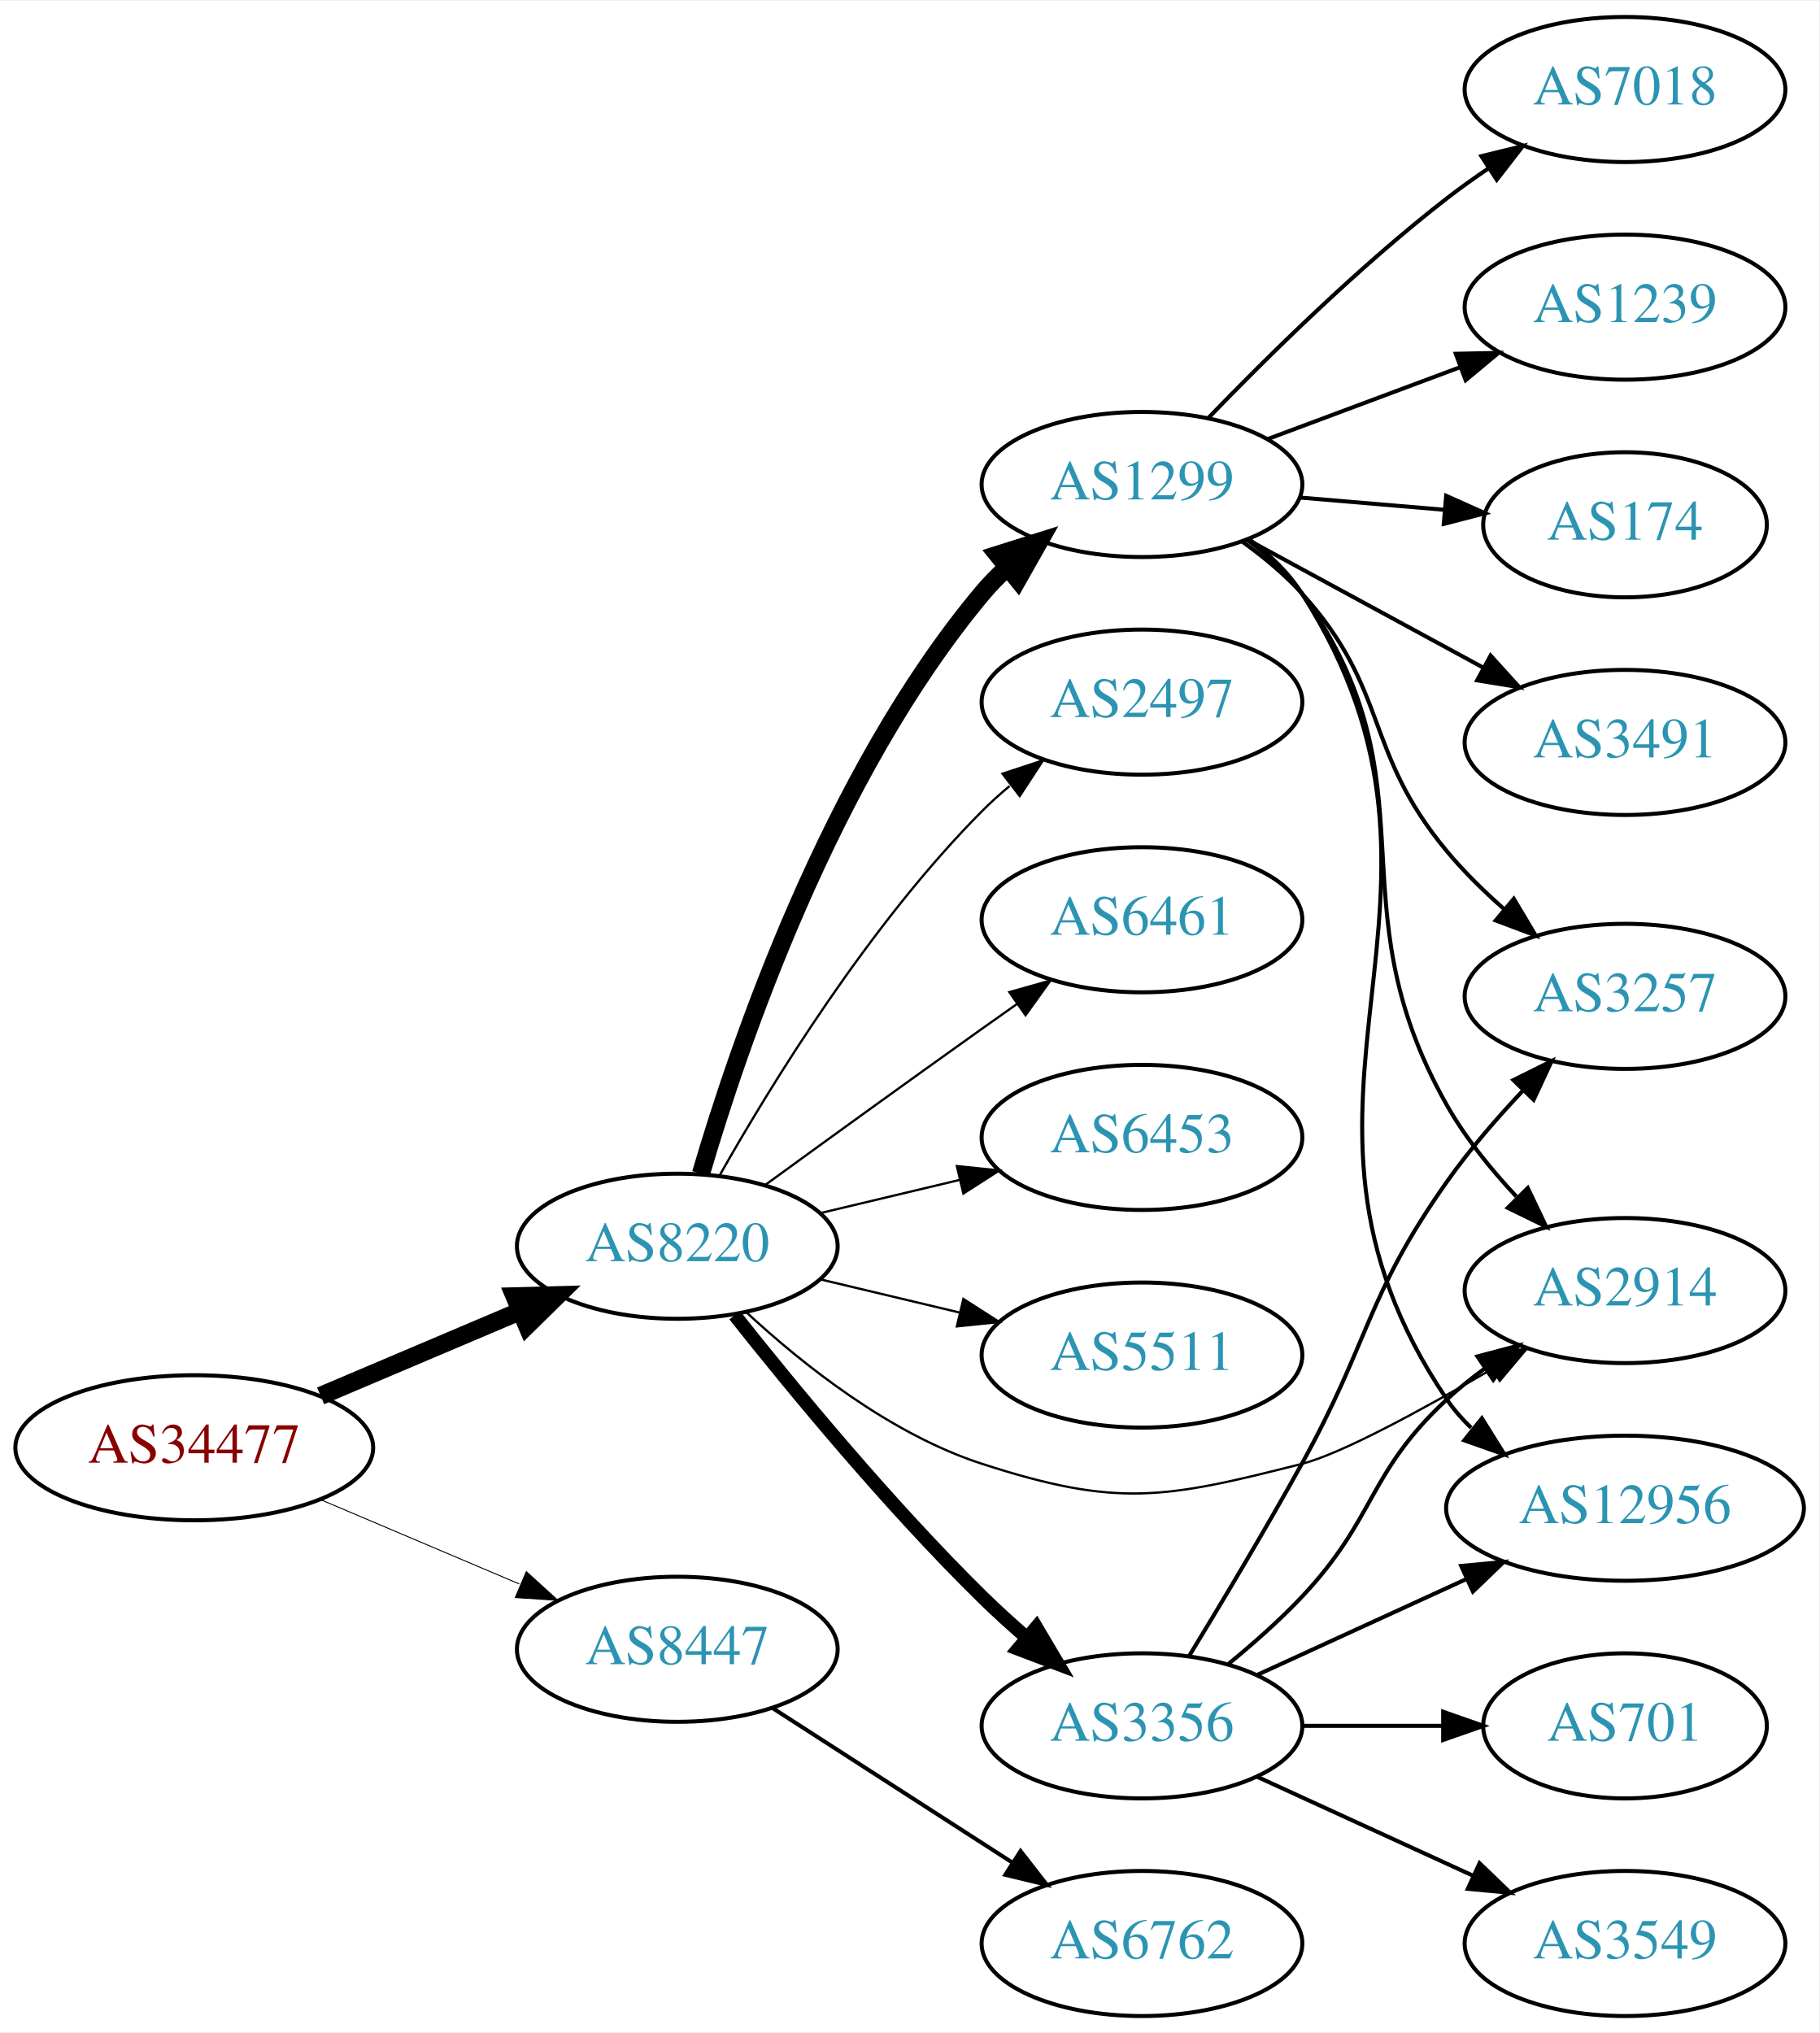
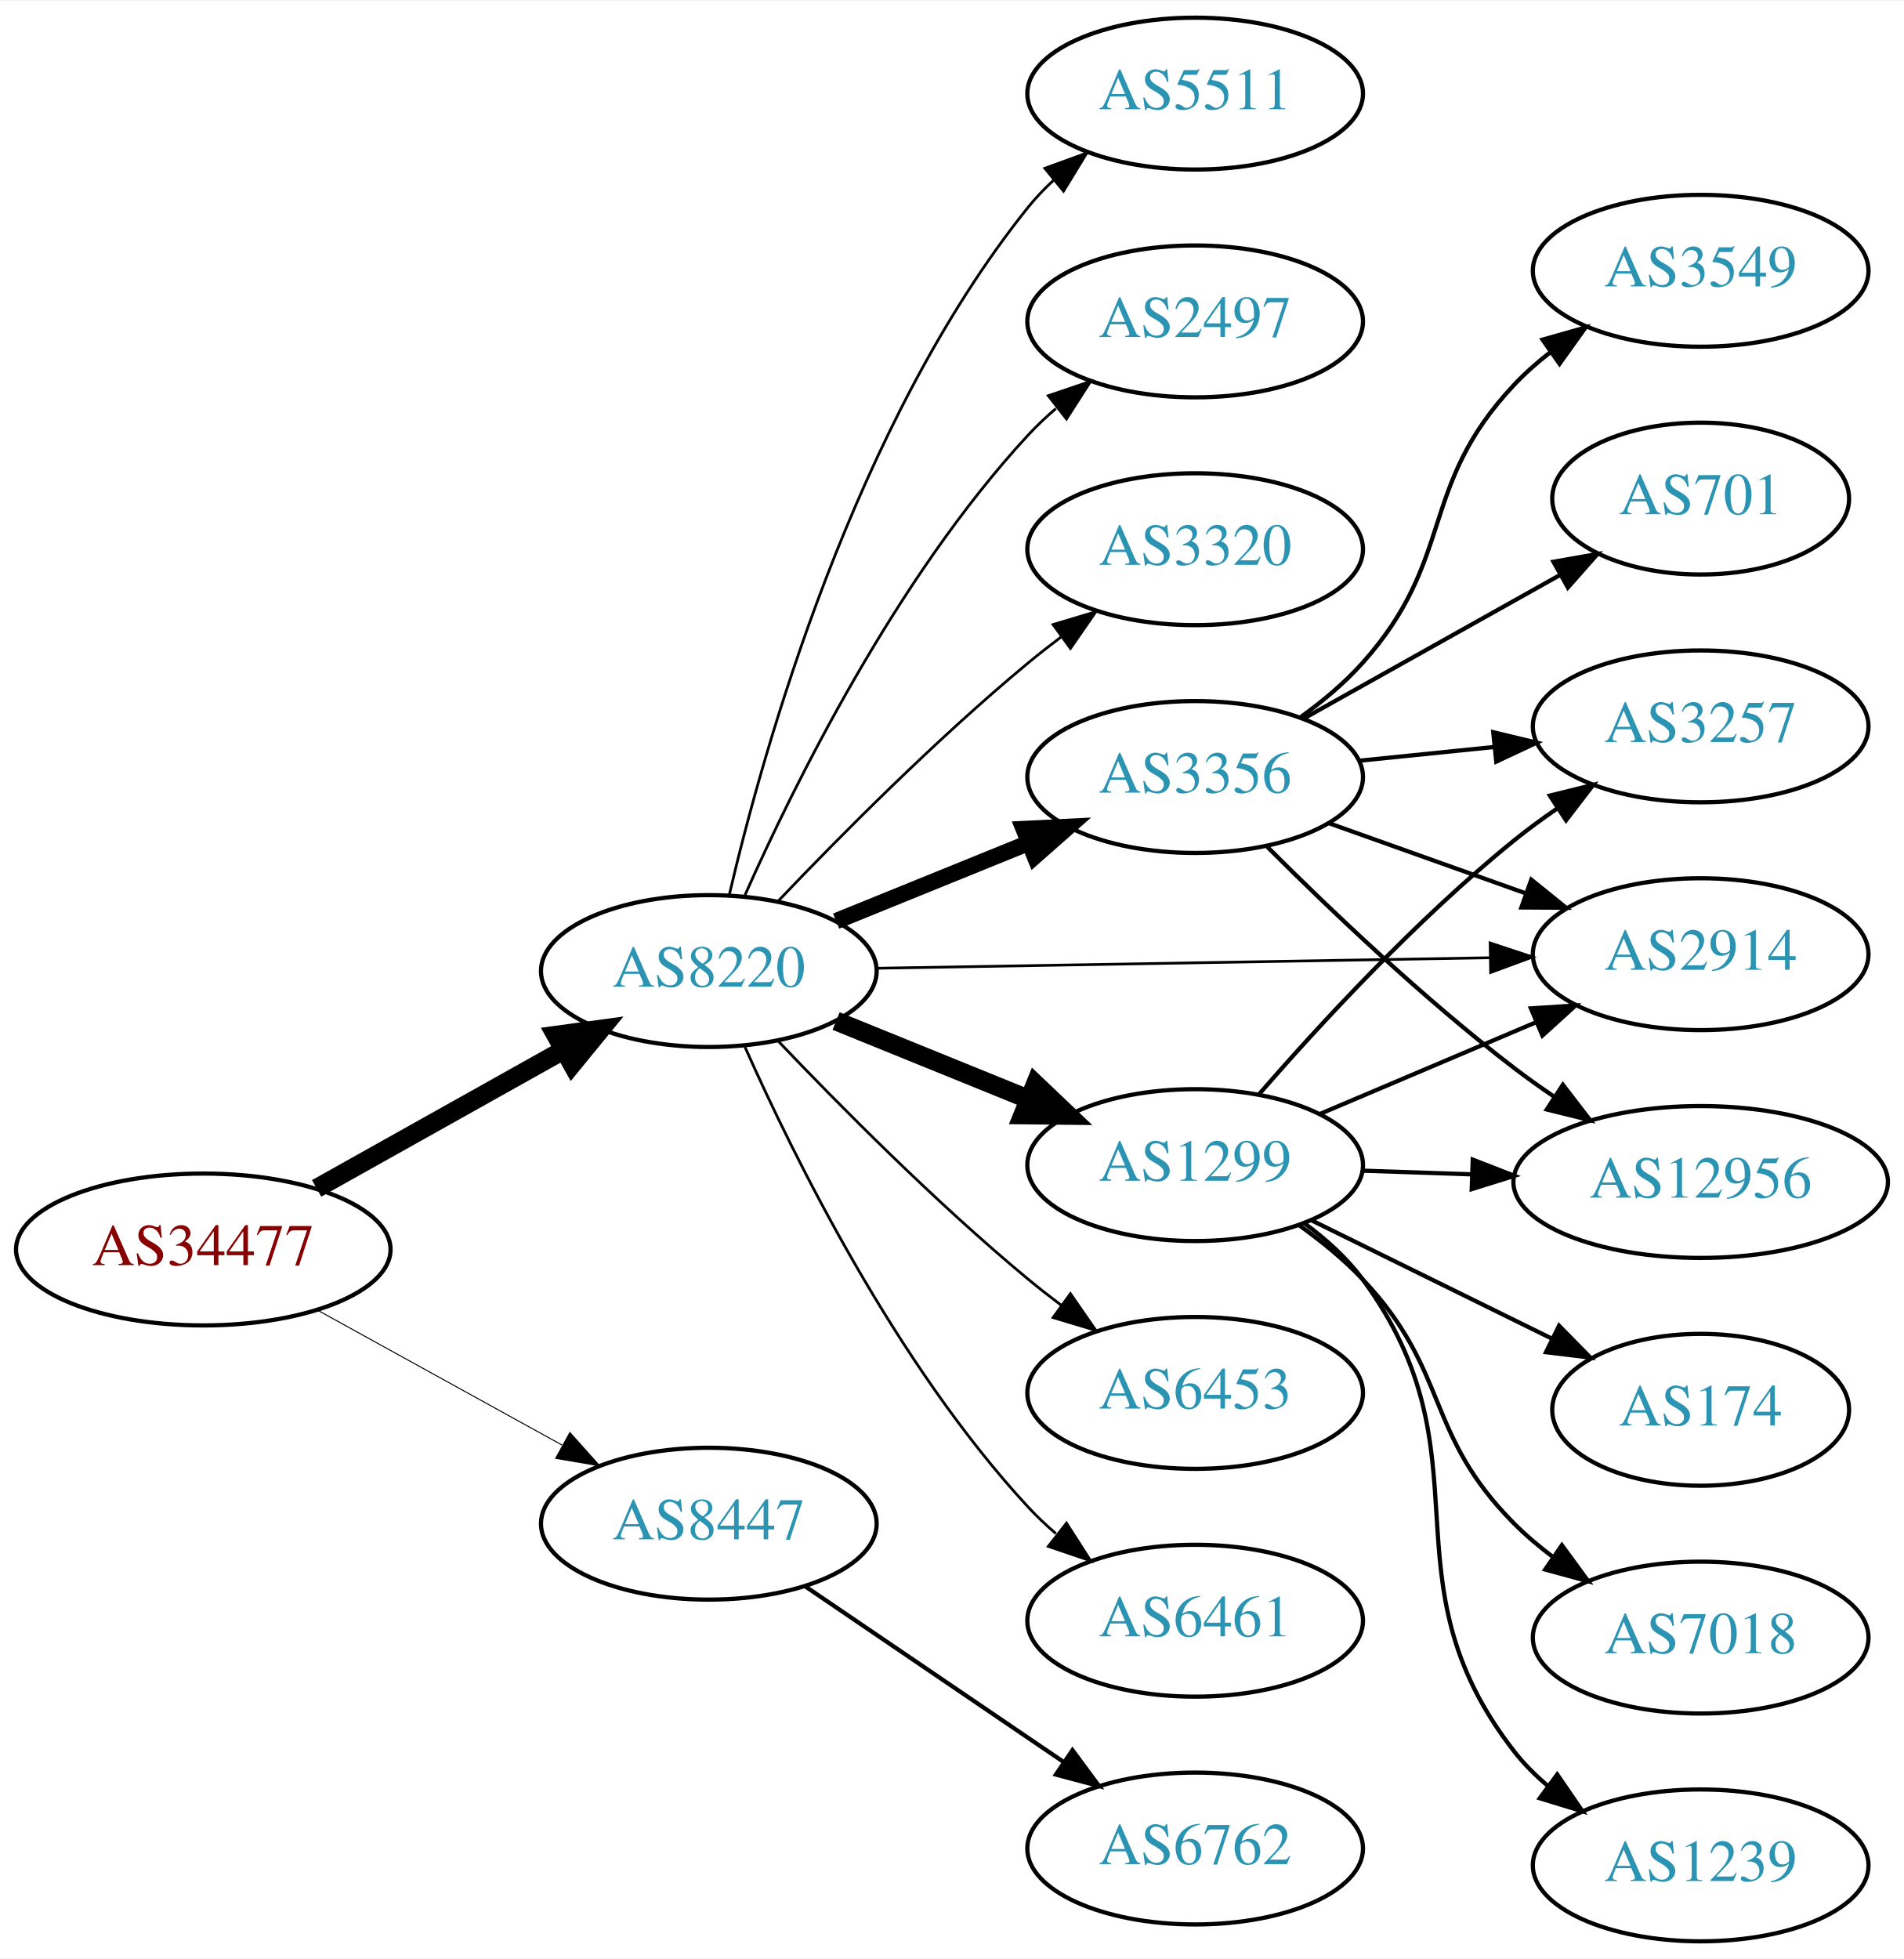
- <svg xmlns="http://www.w3.org/2000/svg" xmlns:xlink="http://www.w3.org/1999/xlink" width="451pt" height="504pt" viewBox="0.00 0.00 451.37 504.00">
-   <g id="graph0" class="graph" transform="scale(1 1) rotate(0) translate(4 500)">
-     <polygon fill="white" stroke="none" points="-4,4 -4,-500 447.37,-500 447.37,4 -4,4" />
+ <svg xmlns="http://www.w3.org/2000/svg" xmlns:xlink="http://www.w3.org/1999/xlink" width="451pt" height="464pt" viewBox="0.00 0.00 451.37 464.00">
+   <g id="graph0" class="graph" transform="scale(1 1) rotate(0) translate(4 460)">
+     <polygon fill="white" stroke="none" points="-4,4 -4,-460 447.37,-460 447.37,4 -4,4" />
    <g id="node1" class="node">
      <g id="a_node1">
        <a xlink:href="/asn/34477" xlink:title="AS34477 ~ ARAplus GmbH [AT]">
-           <ellipse fill="#ffffff" stroke="black" cx="44.196" cy="-141" rx="44.393" ry="18" />
-           <text text-anchor="middle" x="44.196" y="-137.3" font-family="Times,serif" font-size="14.00" fill="#880000">AS34477</text>
+           <ellipse fill="#ffffff" stroke="black" cx="44.196" cy="-164" rx="44.393" ry="18" />
+           <text text-anchor="middle" x="44.196" y="-160.3" font-family="Times,serif" font-size="14.00" fill="#880000">AS34477</text>
        </a>
      </g>
    </g>
    <g id="node2" class="node">
      <g id="a_node2">
        <a xlink:href="/asn/8220" xlink:title="AS8220 ~ COLT [GB]">
-           <ellipse fill="#ffffff" stroke="black" cx="164.039" cy="-191" rx="39.794" ry="18" />
-           <text text-anchor="middle" x="164.039" y="-187.3" font-family="Times,serif" font-size="14.00" fill="#2c94b3">AS8220</text>
+           <ellipse fill="#ffffff" stroke="black" cx="164.039" cy="-230" rx="39.794" ry="18" />
+           <text text-anchor="middle" x="164.039" y="-226.3" font-family="Times,serif" font-size="14.00" fill="#2c94b3">AS8220</text>
        </a>
      </g>
    </g>
    <g id="edge1" class="edge">
-       <path fill="none" stroke="black" stroke-width="4.5" d="M75.543,-153.876C90.566,-160.25 108.857,-168.011 124.824,-174.786" />
-       <polygon fill="black" stroke="black" stroke-width="4.5" points="123.672,-178.574 134.416,-178.856 126.748,-171.325 123.672,-178.574" />
+       <path fill="none" stroke="black" stroke-width="4.5" d="M71.057,-178.484C88.291,-188.136 111.105,-200.914 129.7,-211.328" />
+       <polygon fill="black" stroke="black" stroke-width="4.5" points="127.798,-214.776 138.447,-216.227 131.646,-207.905 127.798,-214.776" />
    </g>
    <g id="node3" class="node">
      <g id="a_node3">
        <a xlink:href="/asn/8447" xlink:title="AS8447 ~ A1 Telekom Austria AG [AT]">
-           <ellipse fill="#ffffff" stroke="black" cx="164.039" cy="-91" rx="39.794" ry="18" />
-           <text text-anchor="middle" x="164.039" y="-87.3" font-family="Times,serif" font-size="14.00" fill="#2c94b3">AS8447</text>
+           <ellipse fill="#ffffff" stroke="black" cx="164.039" cy="-99" rx="39.794" ry="18" />
+           <text text-anchor="middle" x="164.039" y="-95.3" font-family="Times,serif" font-size="14.00" fill="#2c94b3">AS8447</text>
        </a>
      </g>
    </g>
    <g id="edge2" class="edge">
-       <path fill="none" stroke="black" stroke-width="0.237" d="M75.543,-128.124C90.566,-121.75 108.857,-113.989 124.824,-107.214" />
-       <polygon fill="black" stroke="black" stroke-width="0.237" points="126.577,-110.272 134.416,-103.144 123.843,-103.828 126.577,-110.272" />
+       <path fill="none" stroke="black" stroke-width="0.237" d="M71.349,-149.574C88.403,-140.168 110.827,-127.799 129.231,-117.648" />
+       <polygon fill="black" stroke="black" stroke-width="0.237" points="131.103,-120.612 138.169,-112.718 127.722,-114.483 131.103,-120.612" />
    </g>
    <g id="node4" class="node">
      <g id="a_node4">
-         <a xlink:href="/asn/6453" xlink:title="AS6453 ~ TATA COMMUNICATIONS (AMERICA) INC [US]">
-           <ellipse fill="#ffffff" stroke="black" cx="279.332" cy="-218" rx="39.794" ry="18" />
-           <text text-anchor="middle" x="279.332" y="-214.3" font-family="Times,serif" font-size="14.00" fill="#2c94b3">AS6453</text>
+         <a xlink:href="/asn/1299" xlink:title="AS1299 ~ Telia Carrier [EU]">
+           <ellipse fill="#ffffff" stroke="black" cx="279.332" cy="-184" rx="39.794" ry="18" />
+           <text text-anchor="middle" x="279.332" y="-180.3" font-family="Times,serif" font-size="14.00" fill="#2c94b3">AS1299</text>
        </a>
      </g>
    </g>
    <g id="edge3" class="edge">
-       <path fill="none" stroke="black" stroke-width="0.562" d="M199.646,-199.248C210.517,-201.838 222.671,-204.735 234.114,-207.462" />
-       <polygon fill="black" stroke="black" stroke-width="0.562" points="233.397,-210.889 243.936,-209.803 235.02,-204.08 233.397,-210.889" />
+       <path fill="none" stroke="black" stroke-width="4.5" d="M194.214,-218.154C208.09,-212.52 224.867,-205.708 239.776,-199.654" />
+       <polygon fill="black" stroke="black" stroke-width="4.5" points="241.471,-203.216 249.255,-195.806 238.508,-195.92 241.471,-203.216" />
    </g>
    <g id="node5" class="node">
      <g id="a_node5">
-         <a xlink:href="/asn/5511" xlink:title="AS5511 ~ Orange S.A. [FR]">
-           <ellipse fill="#ffffff" stroke="black" cx="279.332" cy="-164" rx="39.794" ry="18" />
-           <text text-anchor="middle" x="279.332" y="-160.3" font-family="Times,serif" font-size="14.00" fill="#2c94b3">AS5511</text>
+         <a xlink:href="/asn/3356" xlink:title="AS3356 ~ Level 3 Parent, LLC [US]">
+           <ellipse fill="#ffffff" stroke="black" cx="279.332" cy="-276" rx="39.794" ry="18" />
+           <text text-anchor="middle" x="279.332" y="-272.3" font-family="Times,serif" font-size="14.00" fill="#2c94b3">AS3356</text>
        </a>
      </g>
    </g>
    <g id="edge4" class="edge">
-       <path fill="none" stroke="black" stroke-width="0.562" d="M199.646,-182.752C210.517,-180.162 222.671,-177.265 234.114,-174.538" />
-       <polygon fill="black" stroke="black" stroke-width="0.562" points="235.02,-177.92 243.936,-172.197 233.397,-171.111 235.02,-177.92" />
+       <path fill="none" stroke="black" stroke-width="3.857" d="M194.214,-241.846C208.09,-247.48 224.867,-254.292 239.776,-260.346" />
+       <polygon fill="black" stroke="black" stroke-width="3.857" points="238.673,-263.675 249.255,-264.194 241.306,-257.189 238.673,-263.675" />
    </g>
    <g id="node6" class="node">
      <g id="a_node6">
-         <a xlink:href="/asn/3356" xlink:title="AS3356 ~ Level 3 Parent, LLC [US]">
-           <ellipse fill="#ffffff" stroke="black" cx="279.332" cy="-72" rx="39.794" ry="18" />
-           <text text-anchor="middle" x="279.332" y="-68.3" font-family="Times,serif" font-size="14.00" fill="#2c94b3">AS3356</text>
+         <a xlink:href="/asn/2914" xlink:title="AS2914 ~ NTT America, Inc. [US]">
+           <ellipse fill="#ffffff" stroke="black" cx="399.174" cy="-234" rx="39.794" ry="18" />
+           <text text-anchor="middle" x="399.174" y="-230.3" font-family="Times,serif" font-size="14.00" fill="#2c94b3">AS2914</text>
        </a>
      </g>
    </g>
    <g id="edge5" class="edge">
-       <path fill="none" stroke="black" stroke-width="3.375" d="M178.274,-173.899C192.611,-155.79 216.546,-126.737 239.685,-104 243.153,-100.592 246.946,-97.15 250.757,-93.849" />
-       <polygon fill="black" stroke="black" stroke-width="3.375" points="253.107,-96.446 258.507,-87.33 248.601,-91.089 253.107,-96.446" />
+       <path fill="none" stroke="black" stroke-width="0.643" d="M203.798,-230.665C243.714,-231.35 306.032,-232.419 349.304,-233.162" />
+       <polygon fill="black" stroke="black" stroke-width="0.643" points="349.264,-236.661 359.322,-233.333 349.384,-229.662 349.264,-236.661" />
    </g>
    <g id="node7" class="node">
      <g id="a_node7">
-         <a xlink:href="/asn/1299" xlink:title="AS1299 ~ Telia Carrier [EU]">
-           <ellipse fill="#ffffff" stroke="black" cx="279.332" cy="-380" rx="39.794" ry="18" />
-           <text text-anchor="middle" x="279.332" y="-376.3" font-family="Times,serif" font-size="14.00" fill="#2c94b3">AS1299</text>
+         <a xlink:href="/asn/6453" xlink:title="AS6453 ~ TATA COMMUNICATIONS (AMERICA) INC [US]">
+           <ellipse fill="#ffffff" stroke="black" cx="279.332" cy="-130" rx="39.794" ry="18" />
+           <text text-anchor="middle" x="279.332" y="-126.3" font-family="Times,serif" font-size="14.00" fill="#2c94b3">AS6453</text>
        </a>
      </g>
    </g>
    <g id="edge6" class="edge">
-       <path fill="none" stroke="black" stroke-width="4.5" d="M169.913,-209.002C179.227,-240.844 202.043,-307.981 239.685,-353 241.555,-355.237 243.654,-357.374 245.88,-359.396" />
-       <polygon fill="black" stroke="black" stroke-width="4.5" points="243.548,-362.574 253.799,-365.804 248.502,-356.452 243.548,-362.574" />
+       <path fill="none" stroke="black" stroke-width="0.643" d="M180.344,-213.545C194.957,-198.204 217.913,-175.044 239.685,-157 242.206,-154.911 244.882,-152.816 247.604,-150.767" />
+       <polygon fill="black" stroke="black" stroke-width="0.643" points="249.765,-153.523 255.797,-144.813 245.65,-147.861 249.765,-153.523" />
    </g>
    <g id="node8" class="node">
      <g id="a_node8">
-         <a xlink:href="/asn/2914" xlink:title="AS2914 ~ NTT America, Inc. [US]">
-           <ellipse fill="#ffffff" stroke="black" cx="399.174" cy="-180" rx="39.794" ry="18" />
-           <text text-anchor="middle" x="399.174" y="-176.3" font-family="Times,serif" font-size="14.00" fill="#2c94b3">AS2914</text>
+         <a xlink:href="/asn/6461" xlink:title="AS6461 ~ Zayo Bandwidth [US]">
+           <ellipse fill="#ffffff" stroke="black" cx="279.332" cy="-76" rx="39.794" ry="18" />
+           <text text-anchor="middle" x="279.332" y="-72.3" font-family="Times,serif" font-size="14.00" fill="#2c94b3">AS6461</text>
        </a>
      </g>
    </g>
    <g id="edge7" class="edge">
-       <path fill="none" stroke="black" stroke-width="0.562" d="M181.094,-174.694C195.155,-161.66 216.859,-144.391 239.685,-137 273.213,-126.144 284.821,-128.325 318.978,-137 328.727,-139.476 348.663,-150.313 366.093,-160.488" />
-       <polygon fill="black" stroke="black" stroke-width="0.562" points="364.523,-163.625 374.912,-165.7 368.084,-157.599 364.523,-163.625" />
+       <path fill="none" stroke="black" stroke-width="0.643" d="M172.606,-212.004C184.226,-185.857 208.435,-136.803 239.685,-103 241.717,-100.803 243.956,-98.682 246.303,-96.662" />
+       <polygon fill="black" stroke="black" stroke-width="0.643" points="248.83,-99.128 254.548,-90.209 244.515,-93.616 248.83,-99.128" />
    </g>
    <g id="node9" class="node">
      <g id="a_node9">
-         <a xlink:href="/asn/2497" xlink:title="AS2497 ~ Internet Initiative Japan Inc. [JP]">
-           <ellipse fill="#ffffff" stroke="black" cx="279.332" cy="-326" rx="39.794" ry="18" />
-           <text text-anchor="middle" x="279.332" y="-322.3" font-family="Times,serif" font-size="14.00" fill="#2c94b3">AS2497</text>
+         <a xlink:href="/asn/5511" xlink:title="AS5511 ~ Orange S.A. [FR]">
+           <ellipse fill="#ffffff" stroke="black" cx="279.332" cy="-438" rx="39.794" ry="18" />
+           <text text-anchor="middle" x="279.332" y="-434.3" font-family="Times,serif" font-size="14.00" fill="#2c94b3">AS5511</text>
        </a>
      </g>
    </g>
    <g id="edge8" class="edge">
-       <path fill="none" stroke="black" stroke-width="0.562" d="M174.498,-208.49C187.28,-231.096 211.712,-270.886 239.685,-299 241.796,-301.121 244.092,-303.188 246.477,-305.171" />
-       <polygon fill="black" stroke="black" stroke-width="0.562" points="244.73,-308.242 254.793,-311.556 248.993,-302.69 244.73,-308.242" />
+       <path fill="none" stroke="black" stroke-width="0.643" d="M168.855,-247.923C176.942,-282.539 198.529,-359.695 239.685,-411 241.51,-413.274 243.575,-415.439 245.778,-417.479" />
+       <polygon fill="black" stroke="black" stroke-width="0.643" points="243.698,-420.299 253.654,-423.922 248.13,-414.882 243.698,-420.299" />
    </g>
    <g id="node10" class="node">
      <g id="a_node10">
-         <a xlink:href="/asn/6461" xlink:title="AS6461 ~ Zayo Bandwidth [US]">
-           <ellipse fill="#ffffff" stroke="black" cx="279.332" cy="-272" rx="39.794" ry="18" />
-           <text text-anchor="middle" x="279.332" y="-268.3" font-family="Times,serif" font-size="14.00" fill="#2c94b3">AS6461</text>
+         <a xlink:href="/asn/2497" xlink:title="AS2497 ~ Internet Initiative Japan Inc. [JP]">
+           <ellipse fill="#ffffff" stroke="black" cx="279.332" cy="-384" rx="39.794" ry="18" />
+           <text text-anchor="middle" x="279.332" y="-380.3" font-family="Times,serif" font-size="14.00" fill="#2c94b3">AS2497</text>
        </a>
      </g>
    </g>
    <g id="edge9" class="edge">
-       <path fill="none" stroke="black" stroke-width="0.562" d="M185.887,-206.222C200.821,-217.091 221.435,-232.025 239.685,-245 242.506,-247.005 245.449,-249.085 248.397,-251.159" />
-       <polygon fill="black" stroke="black" stroke-width="0.562" points="246.424,-254.05 256.621,-256.926 250.443,-248.319 246.424,-254.05" />
+       <path fill="none" stroke="black" stroke-width="0.643" d="M172.606,-247.996C184.226,-274.143 208.435,-323.197 239.685,-357 241.717,-359.197 243.956,-361.318 246.303,-363.339" />
+       <polygon fill="black" stroke="black" stroke-width="0.643" points="244.515,-366.384 254.548,-369.791 248.83,-360.872 244.515,-366.384" />
+     </g>
+     <g id="node11" class="node">
+       <g id="a_node11">
+         <a xlink:href="/asn/3320" xlink:title="AS3320 ~ DTAG [DE]">
+           <ellipse fill="#ffffff" stroke="black" cx="279.332" cy="-330" rx="39.794" ry="18" />
+           <text text-anchor="middle" x="279.332" y="-326.3" font-family="Times,serif" font-size="14.00" fill="#2c94b3">AS3320</text>
+         </a>
+       </g>
+     </g>
+     <g id="edge10" class="edge">
+       <path fill="none" stroke="black" stroke-width="0.643" d="M180.344,-246.455C194.957,-261.796 217.913,-284.956 239.685,-303 242.206,-305.089 244.882,-307.184 247.604,-309.233" />
+       <polygon fill="black" stroke="black" stroke-width="0.643" points="245.65,-312.139 255.797,-315.187 249.765,-306.477 245.65,-312.139" />
    </g>
    <g id="node19" class="node">
      <g id="a_node19">
        <a xlink:href="/asn/6762" xlink:title="AS6762 ~ TELECOM ITALIA SPARKLE S.p.A. [IT]">
-           <ellipse fill="#ffffff" stroke="black" cx="279.332" cy="-18" rx="39.794" ry="18" />
-           <text text-anchor="middle" x="279.332" y="-14.3" font-family="Times,serif" font-size="14.00" fill="#2c94b3">AS6762</text>
+           <ellipse fill="#ffffff" stroke="black" cx="279.332" cy="-22" rx="39.794" ry="18" />
+           <text text-anchor="middle" x="279.332" y="-18.3" font-family="Times,serif" font-size="14.00" fill="#2c94b3">AS6762</text>
        </a>
      </g>
    </g>
    <g id="edge22" class="edge">
-       <path fill="none" stroke="black" d="M187.693,-76.403C204.751,-65.412 228.335,-50.215 247.17,-38.079" />
-       <polygon fill="black" stroke="black" points="249.206,-40.931 255.717,-32.572 245.415,-35.046 249.206,-40.931" />
+       <path fill="none" stroke="black" d="M186.883,-84.154C204.28,-72.33 228.827,-55.646 248.11,-42.54" />
+       <polygon fill="black" stroke="black" points="250.251,-45.317 256.555,-36.801 246.317,-39.527 250.251,-45.317" />
    </g>
    <g id="edge11" class="edge">
-       <path fill="none" stroke="black" d="M300.82,-87.396C306.94,-92.399 313.478,-98.171 318.978,-104 337.525,-123.654 335.167,-134.621 354.978,-153 357.886,-155.697 361.1,-158.278 364.424,-160.7" />
-       <polygon fill="black" stroke="black" points="362.56,-163.665 372.803,-166.371 366.483,-157.868 362.56,-163.665" />
-     </g>
-     <g id="node11" class="node">
-       <g id="a_node11">
-         <a xlink:href="/asn/701" xlink:title="AS701 ~ UUNET [US]">
-           <ellipse fill="#ffffff" stroke="black" cx="399.174" cy="-72" rx="35.194" ry="18" />
-           <text text-anchor="middle" x="399.174" y="-68.3" font-family="Times,serif" font-size="14.00" fill="#2c94b3">AS701</text>
-         </a>
-       </g>
-     </g>
-     <g id="edge10" class="edge">
-       <path fill="none" stroke="black" d="M319.244,-72C330.331,-72 342.491,-72 353.873,-72" />
-       <polygon fill="black" stroke="black" points="354.055,-75.5 364.055,-72 354.055,-68.5 354.055,-75.5" />
+       <path fill="none" stroke="black" d="M308.858,-196.104C324.232,-202.627 343.408,-210.763 360.047,-217.823" />
+       <polygon fill="black" stroke="black" points="358.929,-221.151 369.502,-221.835 361.663,-214.707 358.929,-221.151" />
    </g>
    <g id="node12" class="node">
      <g id="a_node12">
-         <a xlink:href="/asn/12956" xlink:title="AS12956 ~ TELXIUS [ES]">
-           <ellipse fill="#ffffff" stroke="black" cx="399.174" cy="-126" rx="44.393" ry="18" />
-           <text text-anchor="middle" x="399.174" y="-122.3" font-family="Times,serif" font-size="14.00" fill="#2c94b3">AS12956</text>
+         <a xlink:href="/asn/174" xlink:title="AS174 ~ Cogent Communications [US]">
+           <ellipse fill="#ffffff" stroke="black" cx="399.174" cy="-126" rx="35.194" ry="18" />
+           <text text-anchor="middle" x="399.174" y="-122.3" font-family="Times,serif" font-size="14.00" fill="#2c94b3">AS174</text>
        </a>
      </g>
    </g>
    <g id="edge12" class="edge">
-       <path fill="none" stroke="black" d="M307.96,-84.661C323.458,-91.762 343.025,-100.728 359.971,-108.494" />
-       <polygon fill="black" stroke="black" points="358.525,-111.681 369.074,-112.665 361.441,-105.317 358.525,-111.681" />
+       <path fill="none" stroke="black" d="M306.778,-170.984C323.651,-162.679 345.692,-151.831 363.902,-142.868" />
+       <polygon fill="black" stroke="black" points="365.601,-145.933 373.027,-138.377 362.509,-139.653 365.601,-145.933" />
    </g>
    <g id="node13" class="node">
      <g id="a_node13">
-         <a xlink:href="/asn/3257" xlink:title="AS3257 ~ GTT [DE]">
-           <ellipse fill="#ffffff" stroke="black" cx="399.174" cy="-253" rx="39.794" ry="18" />
-           <text text-anchor="middle" x="399.174" y="-249.3" font-family="Times,serif" font-size="14.00" fill="#2c94b3">AS3257</text>
+         <a xlink:href="/asn/7018" xlink:title="AS7018 ~ AT&amp;T Services, Inc. [US]">
+           <ellipse fill="#ffffff" stroke="black" cx="399.174" cy="-72" rx="39.794" ry="18" />
+           <text text-anchor="middle" x="399.174" y="-68.3" font-family="Times,serif" font-size="14.00" fill="#2c94b3">AS7018</text>
        </a>
      </g>
    </g>
    <g id="edge13" class="edge">
-       <path fill="none" stroke="black" d="M290.958,-89.213C298.89,-102.219 309.883,-120.576 318.978,-137 335.926,-167.605 334.808,-178.416 354.978,-207 360.544,-214.888 367.397,-222.797 373.991,-229.776" />
-       <polygon fill="black" stroke="black" points="371.486,-232.221 380.971,-236.941 376.5,-227.336 371.486,-232.221" />
+       <path fill="none" stroke="black" d="M304.034,-169.715C309.286,-165.952 314.588,-161.635 318.978,-157 339.841,-134.972 333.558,-120.487 354.978,-99 357.778,-96.191 360.922,-93.538 364.205,-91.072" />
+       <polygon fill="black" stroke="black" points="366.274,-93.897 372.53,-85.346 362.308,-88.129 366.274,-93.897" />
    </g>
    <g id="node14" class="node">
      <g id="a_node14">
-         <a xlink:href="/asn/3549" xlink:title="AS3549 ~ Level 3 Parent, LLC [US]">
+         <a xlink:href="/asn/1239" xlink:title="AS1239 ~ Sprint [US]">
          <ellipse fill="#ffffff" stroke="black" cx="399.174" cy="-18" rx="39.794" ry="18" />
-           <text text-anchor="middle" x="399.174" y="-14.3" font-family="Times,serif" font-size="14.00" fill="#2c94b3">AS3549</text>
+           <text text-anchor="middle" x="399.174" y="-14.3" font-family="Times,serif" font-size="14.00" fill="#2c94b3">AS1239</text>
        </a>
      </g>
    </g>
    <g id="edge14" class="edge">
-       <path fill="none" stroke="black" d="M307.96,-59.339C323.917,-52.027 344.188,-42.739 361.471,-34.819" />
-       <polygon fill="black" stroke="black" points="363.085,-37.929 370.718,-30.581 360.169,-31.565 363.085,-37.929" />
-     </g>
-     <g id="edge20" class="edge">
-       <path fill="none" stroke="black" d="M305.432,-366.242C310.499,-362.506 315.371,-358.068 318.978,-353 353,-305.203 326.077,-277.056 354.978,-226 359.555,-217.914 365.841,-210.137 372.2,-203.352" />
-       <polygon fill="black" stroke="black" points="375.049,-205.449 379.602,-195.883 370.077,-200.522 375.049,-205.449" />
-     </g>
-     <g id="edge15" class="edge">
-       <path fill="none" stroke="black" d="M305.807,-366.496C310.855,-362.746 315.624,-358.238 318.978,-353 367.681,-276.939 304.345,-227.79 354.978,-153 356.698,-150.46 358.745,-148.112 360.998,-145.952" />
-       <polygon fill="black" stroke="black" points="363.664,-148.301 369.283,-139.319 359.289,-142.837 363.664,-148.301" />
-     </g>
-     <g id="edge16" class="edge">
-       <path fill="none" stroke="black" d="M304.18,-365.851C309.426,-362.082 314.689,-357.729 318.978,-353 340.904,-328.827 334.099,-314.083 354.978,-289 359.159,-283.978 364.106,-279.121 369.134,-274.686" />
-       <polygon fill="black" stroke="black" points="371.58,-277.203 377.002,-268.101 367.087,-271.835 371.58,-277.203" />
+       <path fill="none" stroke="black" d="M305.302,-170.148C310.376,-166.417 315.283,-162.004 318.978,-157 350.035,-114.937 322.856,-86.255 354.978,-45 357.287,-42.034 360.02,-39.309 362.973,-36.827" />
+       <polygon fill="black" stroke="black" points="365.166,-39.558 371.16,-30.822 361.026,-33.914 365.166,-39.558" />
    </g>
    <g id="node15" class="node">
      <g id="a_node15">
-         <a xlink:href="/asn/7018" xlink:title="AS7018 ~ AT&amp;T Services, Inc. [US]">
-           <ellipse fill="#ffffff" stroke="black" cx="399.174" cy="-478" rx="39.794" ry="18" />
-           <text text-anchor="middle" x="399.174" y="-474.3" font-family="Times,serif" font-size="14.00" fill="#2c94b3">AS7018</text>
-         </a>
-       </g>
-     </g>
-     <g id="edge17" class="edge">
-       <path fill="none" stroke="black" d="M295.79,-396.502C310.326,-411.569 333.069,-434.014 354.978,-451 358.28,-453.56 361.835,-456.095 365.437,-458.527" />
-       <polygon fill="black" stroke="black" points="363.536,-461.466 373.829,-463.977 367.349,-455.595 363.536,-461.466" />
+         <a xlink:href="/asn/3257" xlink:title="AS3257 ~ GTT [DE]">
+           <ellipse fill="#ffffff" stroke="black" cx="399.174" cy="-288" rx="39.794" ry="18" />
+           <text text-anchor="middle" x="399.174" y="-284.3" font-family="Times,serif" font-size="14.00" fill="#2c94b3">AS3257</text>
+         </a>
+       </g>
+     </g>
+     <g id="edge15" class="edge">
+       <path fill="none" stroke="black" d="M294.445,-200.772C308.735,-217.194 331.955,-242.391 354.978,-261 358.228,-263.627 361.75,-266.204 365.332,-268.66" />
+       <polygon fill="black" stroke="black" points="363.418,-271.59 373.702,-274.137 367.251,-265.733 363.418,-271.59" />
    </g>
    <g id="node16" class="node">
      <g id="a_node16">
-         <a xlink:href="/asn/1239" xlink:title="AS1239 ~ Sprint [US]">
-           <ellipse fill="#ffffff" stroke="black" cx="399.174" cy="-424" rx="39.794" ry="18" />
-           <text text-anchor="middle" x="399.174" y="-420.3" font-family="Times,serif" font-size="14.00" fill="#2c94b3">AS1239</text>
-         </a>
-       </g>
-     </g>
-     <g id="edge18" class="edge">
-       <path fill="none" stroke="black" d="M310.373,-391.217C324.943,-396.657 342.642,-403.265 358.322,-409.12" />
-       <polygon fill="black" stroke="black" points="357.185,-412.431 367.778,-412.651 359.634,-405.874 357.185,-412.431" />
+         <a xlink:href="/asn/12956" xlink:title="AS12956 ~ TELXIUS [ES]">
+           <ellipse fill="#ffffff" stroke="black" cx="399.174" cy="-180" rx="44.393" ry="18" />
+           <text text-anchor="middle" x="399.174" y="-176.3" font-family="Times,serif" font-size="14.00" fill="#2c94b3">AS12956</text>
+         </a>
+       </g>
+     </g>
+     <g id="edge16" class="edge">
+       <path fill="none" stroke="black" d="M318.918,-182.69C327.216,-182.409 336.128,-182.106 344.873,-181.809" />
+       <polygon fill="black" stroke="black" points="345.14,-185.302 355.015,-181.465 344.902,-178.306 345.14,-185.302" />
+     </g>
+     <g id="edge20" class="edge">
+       <path fill="none" stroke="black" d="M310.986,-265.075C325.195,-260.01 342.278,-253.922 357.544,-248.481" />
+       <polygon fill="black" stroke="black" points="359.02,-251.671 367.264,-245.017 356.669,-245.077 359.02,-251.671" />
+     </g>
+     <g id="edge19" class="edge">
+       <path fill="none" stroke="black" d="M318.266,-279.863C328.464,-280.901 339.626,-282.038 350.289,-283.124" />
+       <polygon fill="black" stroke="black" points="350.007,-286.613 360.31,-284.144 350.717,-279.649 350.007,-286.613" />
+     </g>
+     <g id="edge21" class="edge">
+       <path fill="none" stroke="black" d="M296.439,-259.439C311.049,-244.837 333.522,-223.392 354.978,-207 357.965,-204.718 361.15,-202.45 364.387,-200.254" />
+       <polygon fill="black" stroke="black" points="366.511,-203.047 372.969,-194.648 362.682,-197.186 366.511,-203.047" />
    </g>
    <g id="node17" class="node">
      <g id="a_node17">
-         <a xlink:href="/asn/174" xlink:title="AS174 ~ Cogent Communications [US]">
-           <ellipse fill="#ffffff" stroke="black" cx="399.174" cy="-370" rx="35.194" ry="18" />
-           <text text-anchor="middle" x="399.174" y="-366.3" font-family="Times,serif" font-size="14.00" fill="#2c94b3">AS174</text>
-         </a>
-       </g>
-     </g>
-     <g id="edge19" class="edge">
-       <path fill="none" stroke="black" d="M318.592,-376.753C330.027,-375.783 342.651,-374.712 354.411,-373.714" />
-       <polygon fill="black" stroke="black" points="354.804,-377.193 364.472,-372.86 354.212,-370.218 354.804,-377.193" />
+         <a xlink:href="/asn/3549" xlink:title="AS3549 ~ Level 3 Parent, LLC [US]">
+           <ellipse fill="#ffffff" stroke="black" cx="399.174" cy="-396" rx="39.794" ry="18" />
+           <text text-anchor="middle" x="399.174" y="-392.3" font-family="Times,serif" font-size="14.00" fill="#2c94b3">AS3549</text>
+         </a>
+       </g>
+     </g>
+     <g id="edge17" class="edge">
+       <path fill="none" stroke="black" d="M304.225,-290.109C309.469,-293.879 314.72,-298.243 318.978,-303 341.264,-327.895 332.062,-344.683 354.978,-369 357.556,-371.735 360.468,-374.307 363.533,-376.693" />
+       <polygon fill="black" stroke="black" points="361.684,-379.672 371.877,-382.563 365.712,-373.947 361.684,-379.672" />
    </g>
    <g id="node18" class="node">
      <g id="a_node18">
-         <a xlink:href="/asn/3491" xlink:title="AS3491 ~ PCCW Global, Inc. [US]">
-           <ellipse fill="#ffffff" stroke="black" cx="399.174" cy="-316" rx="39.794" ry="18" />
-           <text text-anchor="middle" x="399.174" y="-312.3" font-family="Times,serif" font-size="14.00" fill="#2c94b3">AS3491</text>
-         </a>
-       </g>
-     </g>
-     <g id="edge21" class="edge">
-       <path fill="none" stroke="black" d="M305.612,-366.27C322.699,-356.991 345.462,-344.628 364.138,-334.485" />
-       <polygon fill="black" stroke="black" points="365.819,-337.555 372.936,-329.707 362.478,-331.404 365.819,-337.555" />
+         <a xlink:href="/asn/701" xlink:title="AS701 ~ UUNET [US]">
+           <ellipse fill="#ffffff" stroke="black" cx="399.174" cy="-342" rx="35.194" ry="18" />
+           <text text-anchor="middle" x="399.174" y="-338.3" font-family="Times,serif" font-size="14.00" fill="#2c94b3">AS701</text>
+         </a>
+       </g>
+     </g>
+     <g id="edge18" class="edge">
+       <path fill="none" stroke="black" d="M305.035,-289.836C322.667,-299.711 346.555,-313.09 365.724,-323.826" />
+       <polygon fill="black" stroke="black" points="364.272,-327.024 374.707,-328.857 367.693,-320.917 364.272,-327.024" />
    </g>
  </g>
</svg>
